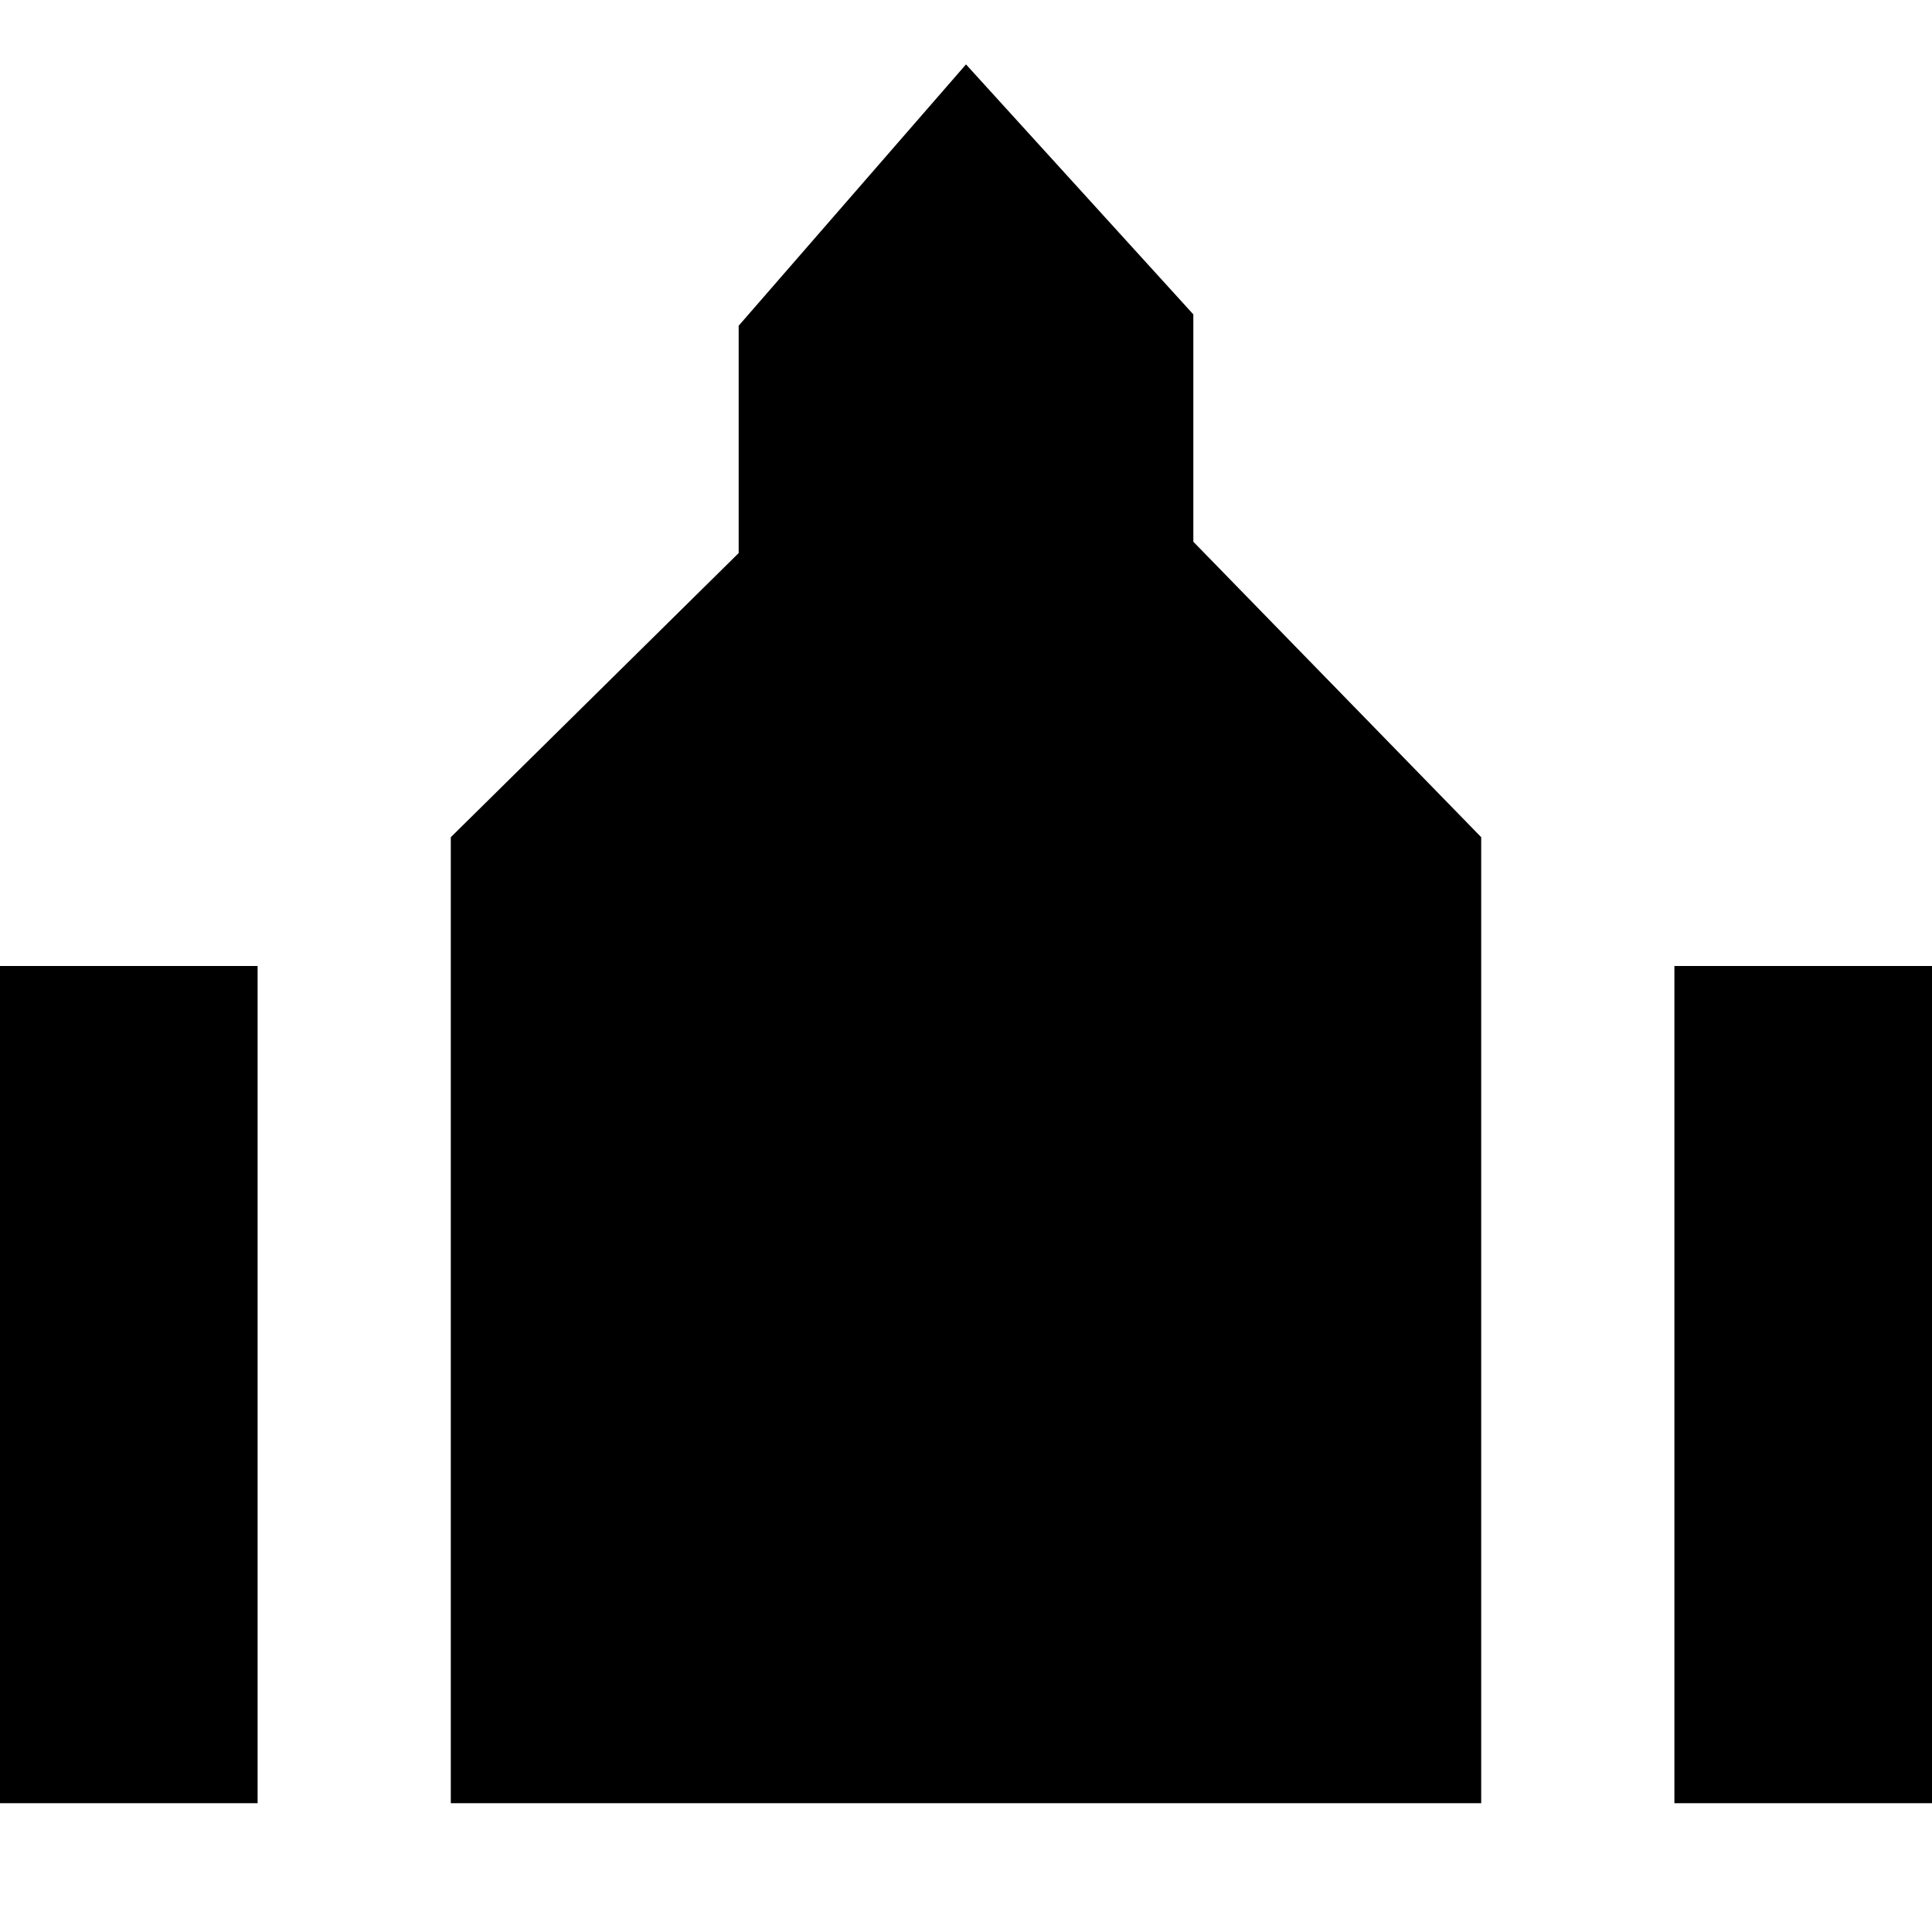
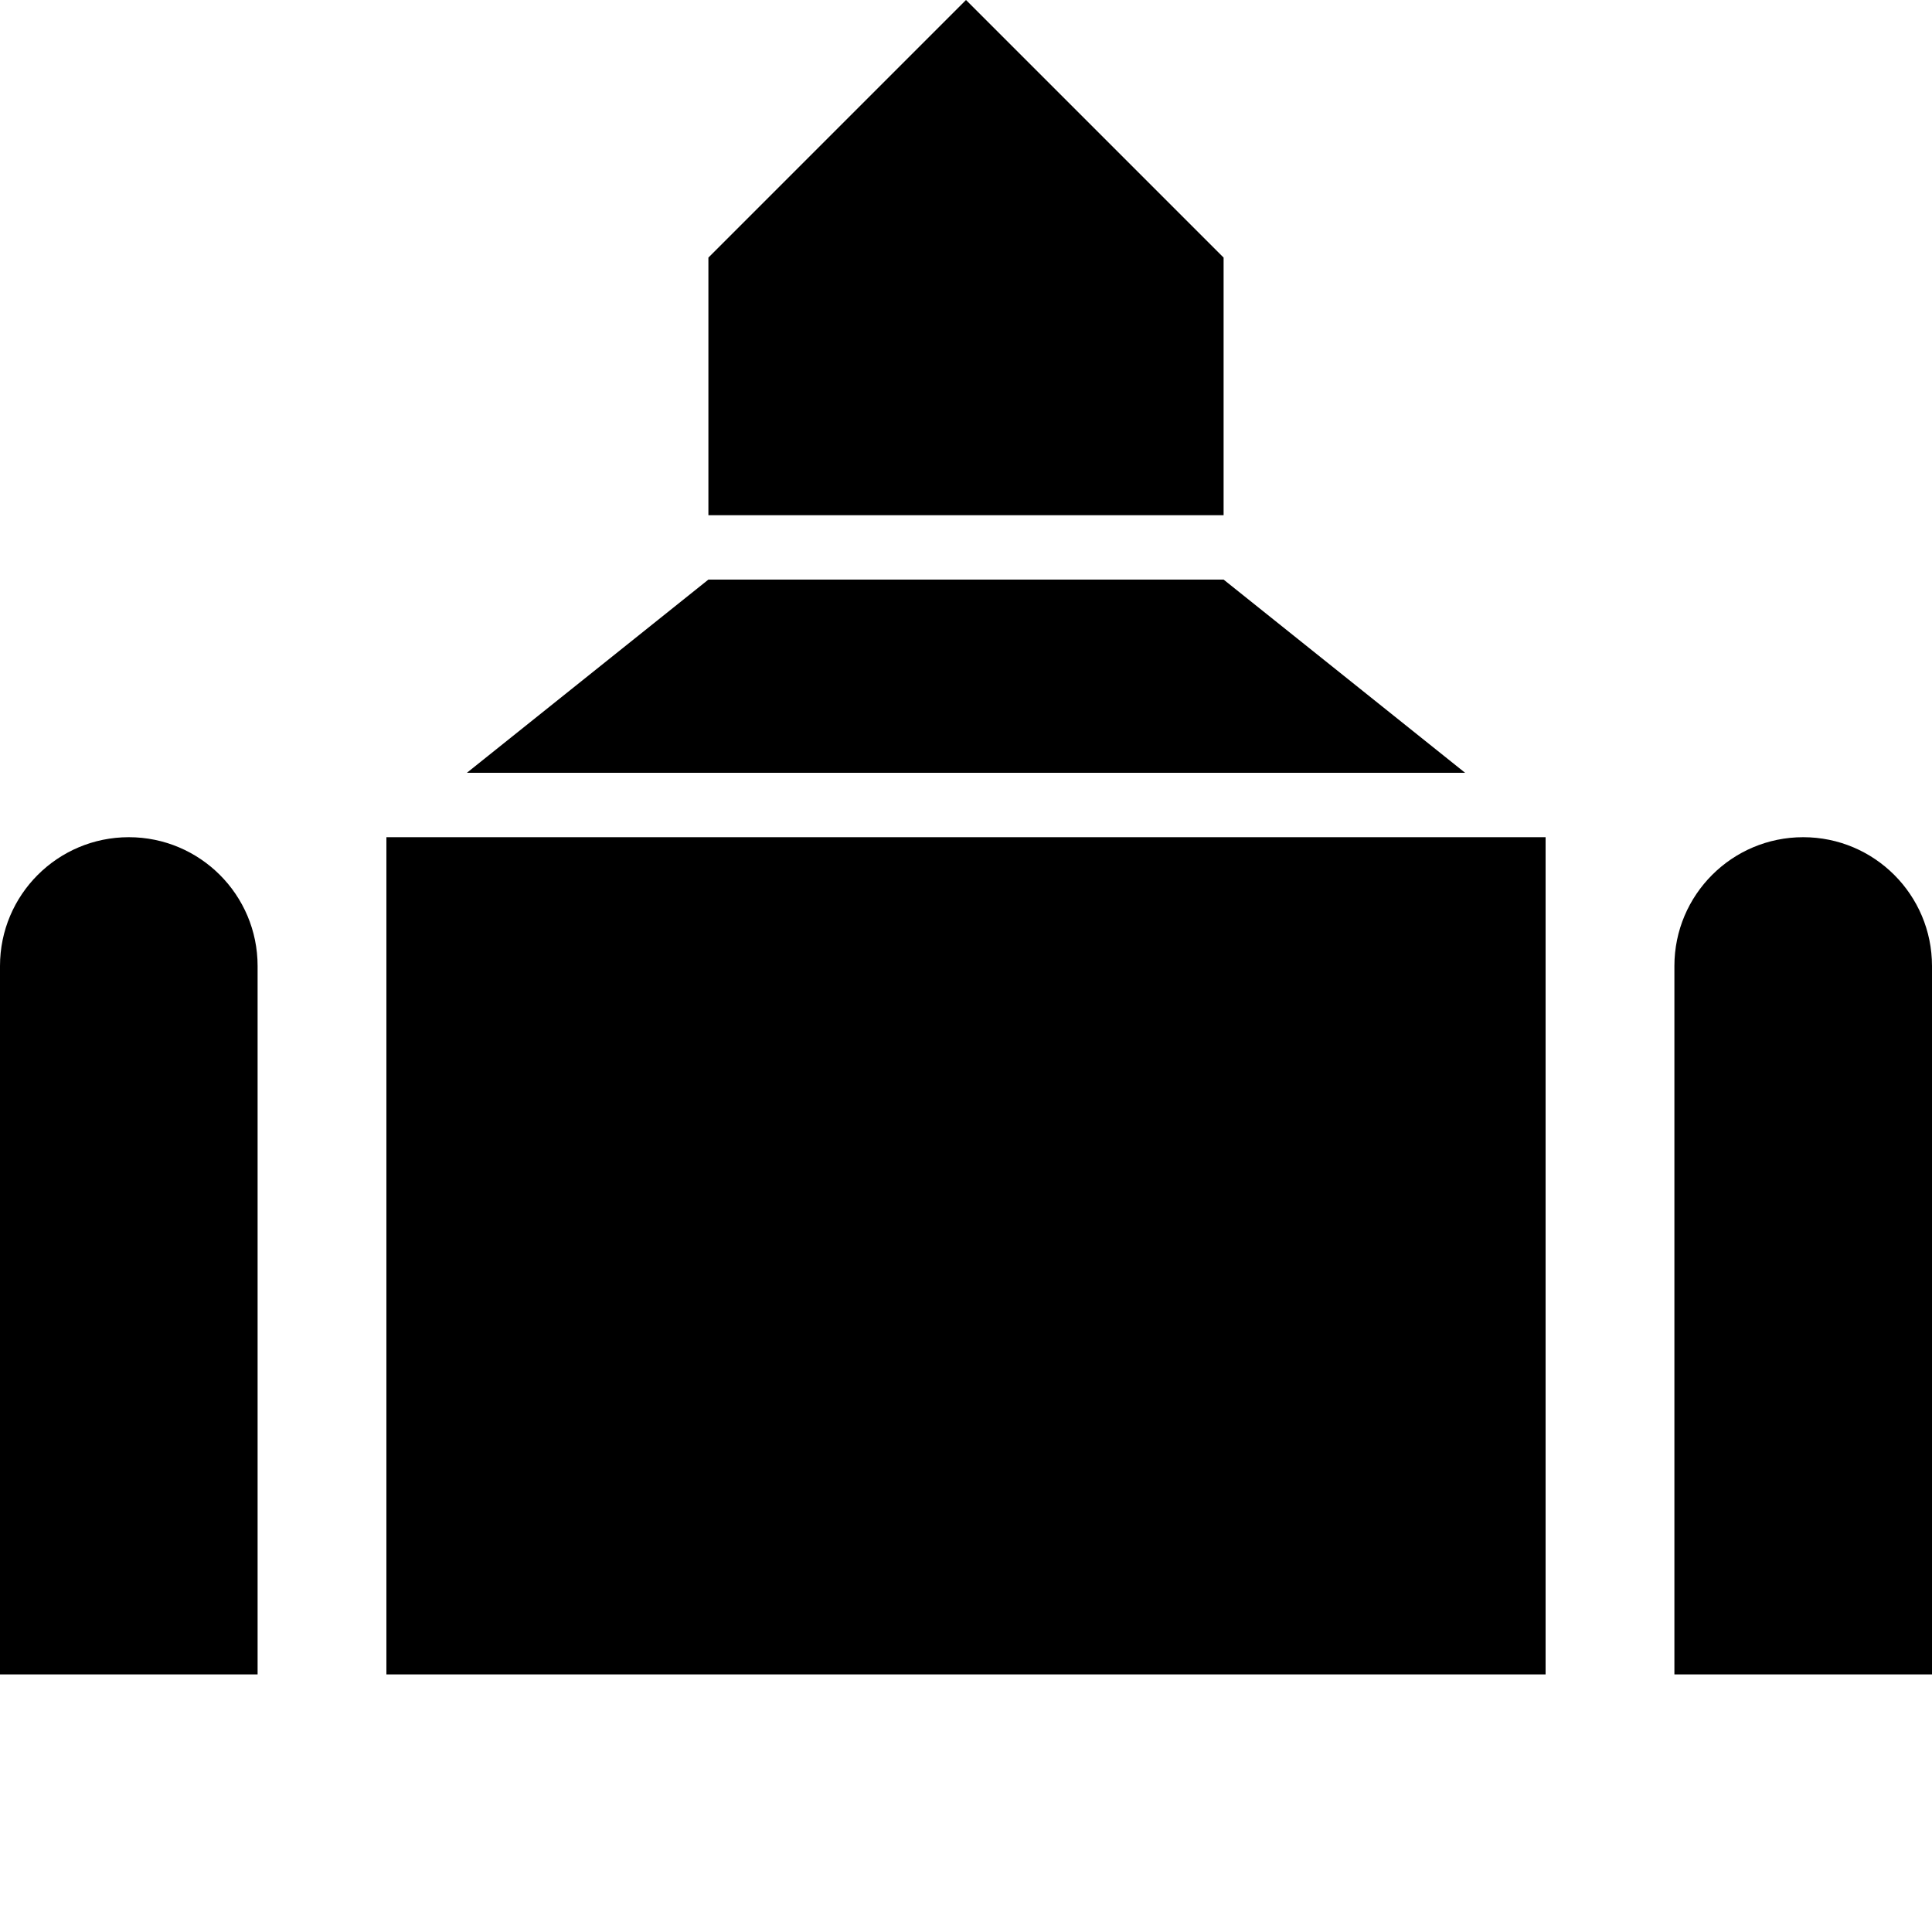
<svg xmlns="http://www.w3.org/2000/svg" version="1.1" id="svg4619" x="0px" y="0px" viewBox="0 0 15 15" enable-background="new 0 0 15 15" xml:space="preserve">
  <defs id="defs6" />
-   <path style="fill:#000000;fill-opacity:1" id="path9064" d="m 7.5,0.5 -1.765,2.029 0,1.765 L 3.5,6.5 l 0,7.5 8,0 0,-7.5 -2.235,-2.294 0,-1.765 z M 0,7.5 0,14 2,14 2,7.5 Z m 13,0 0,6.5 2,0 0,-6.5 z" />
+   <path style="fill:#000000;fill-opacity:1" d="M 7.5 0 L 5.5 2 L 5.5 4 L 9.5 4 L 9.5 2 L 7.5 0 z M 5.5 4.5 L 3.625 6 L 11.375 6 L 9.5 4.5 L 5.5 4.5 z M 1 6.5 A 1 1 0 0 0 0 7.5 L 0 13 L 2 13 L 2 7.5 A 1 1 0 0 0 1 6.5 z M 3 6.5 L 3 13 L 12 13 L 12 6.5 L 3 6.5 z M 14 6.5 A 1 1 0 0 0 13 7.5 L 13 13 L 15 13 L 15 7.5 A 1 1 0 0 0 14 6.5 z " id="path9064" />
</svg>
